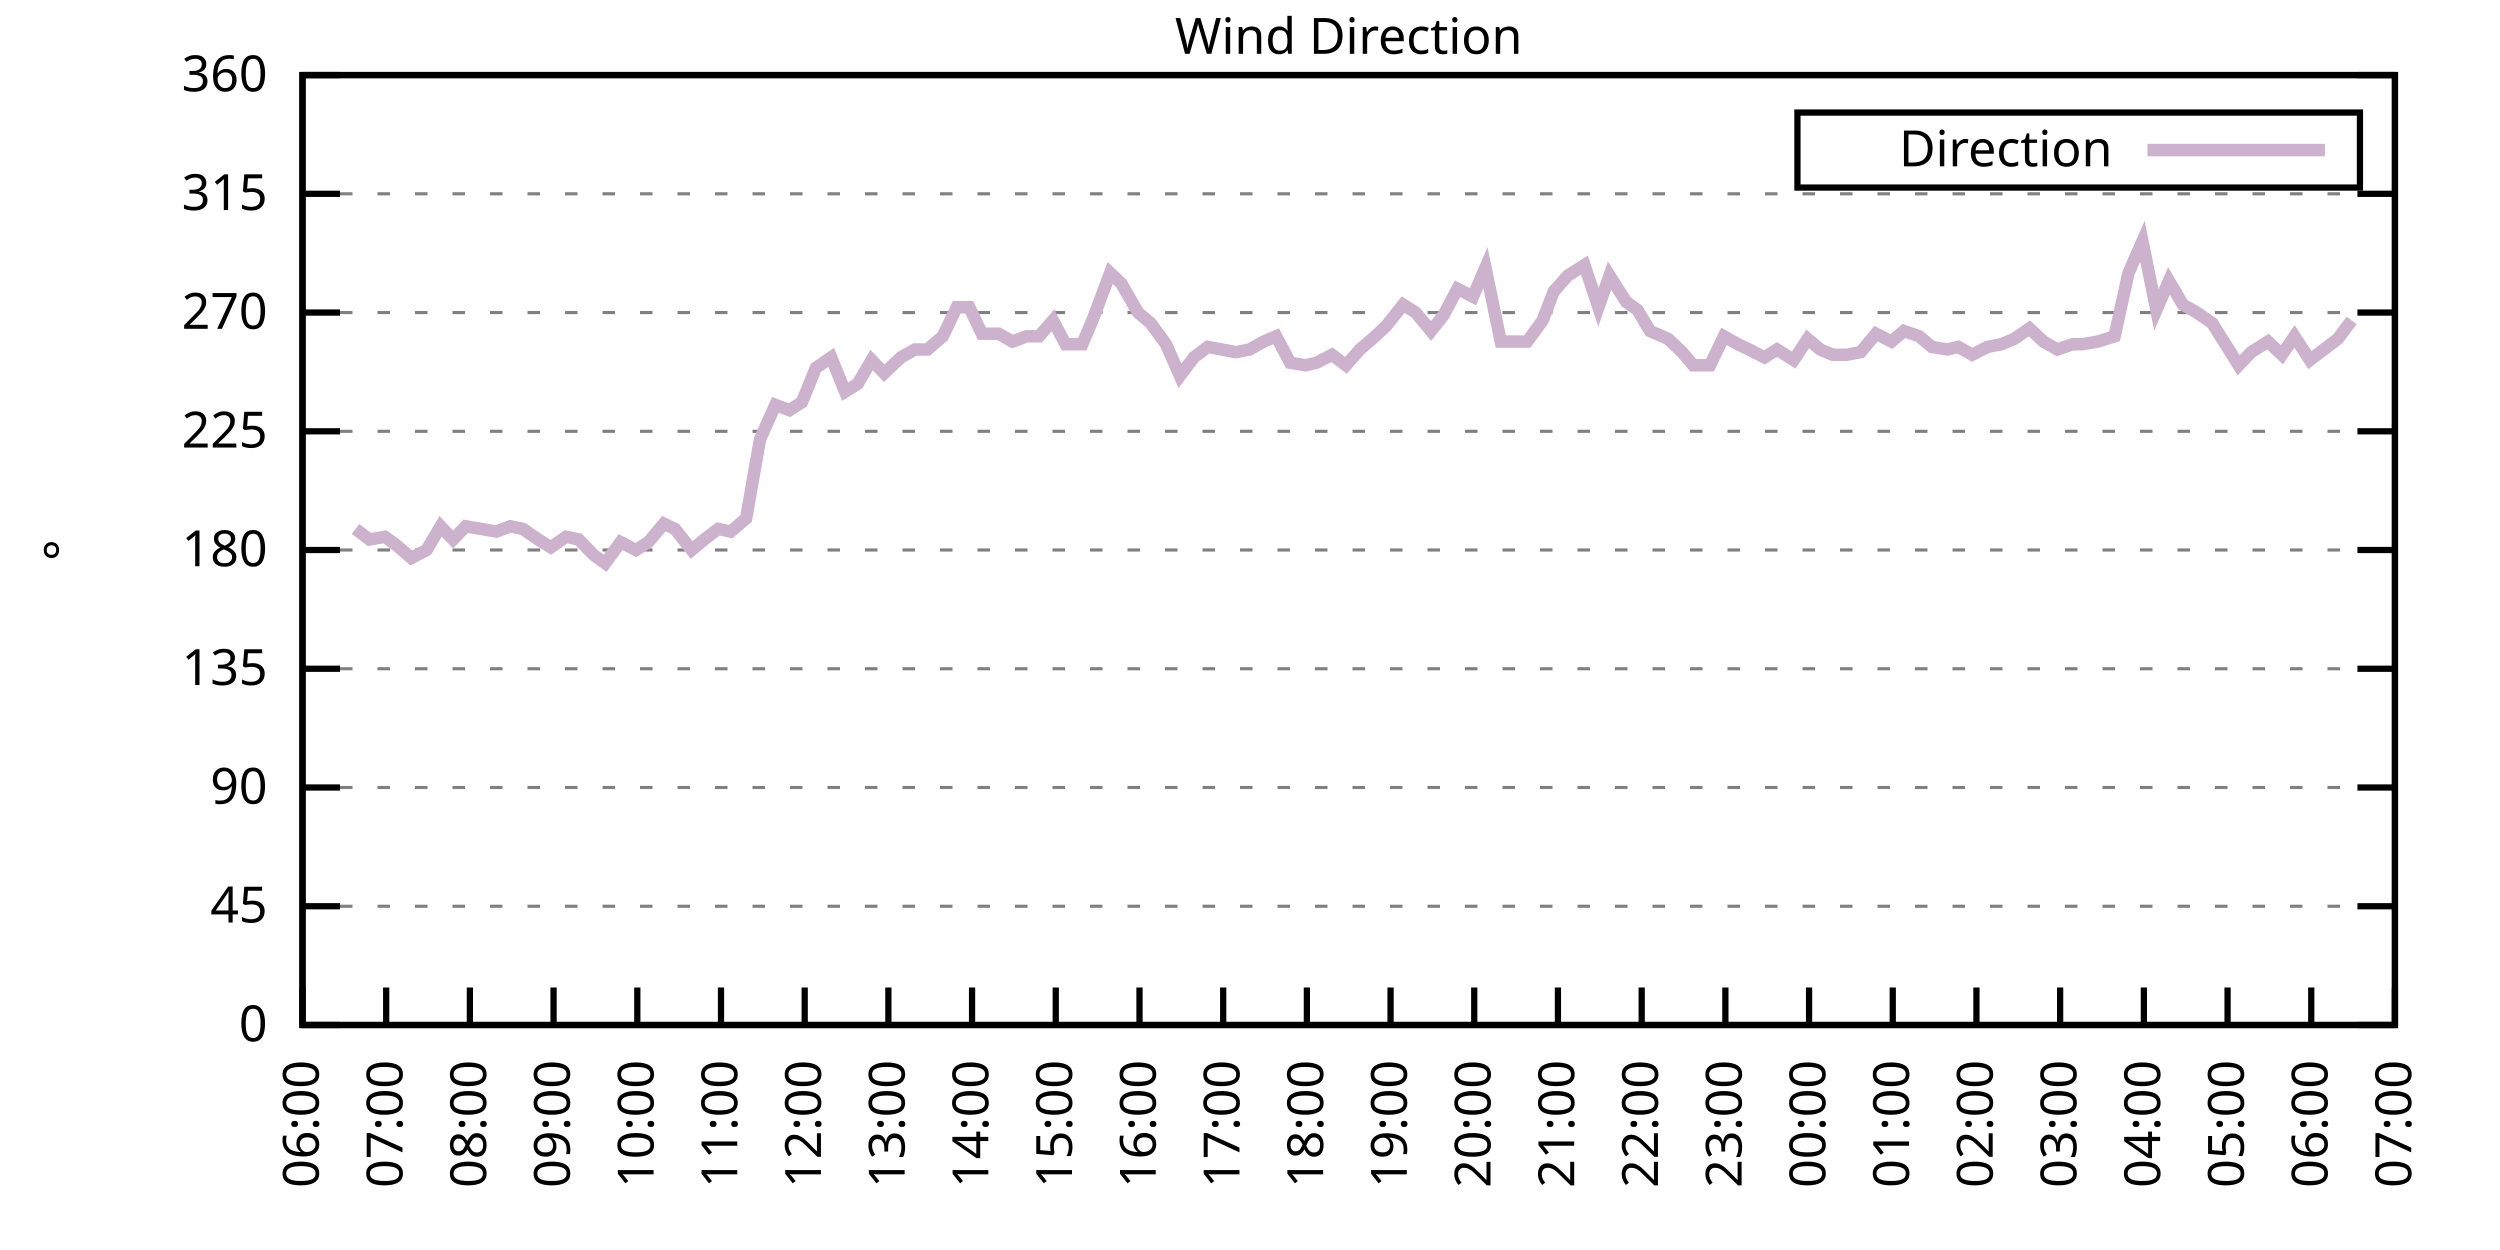
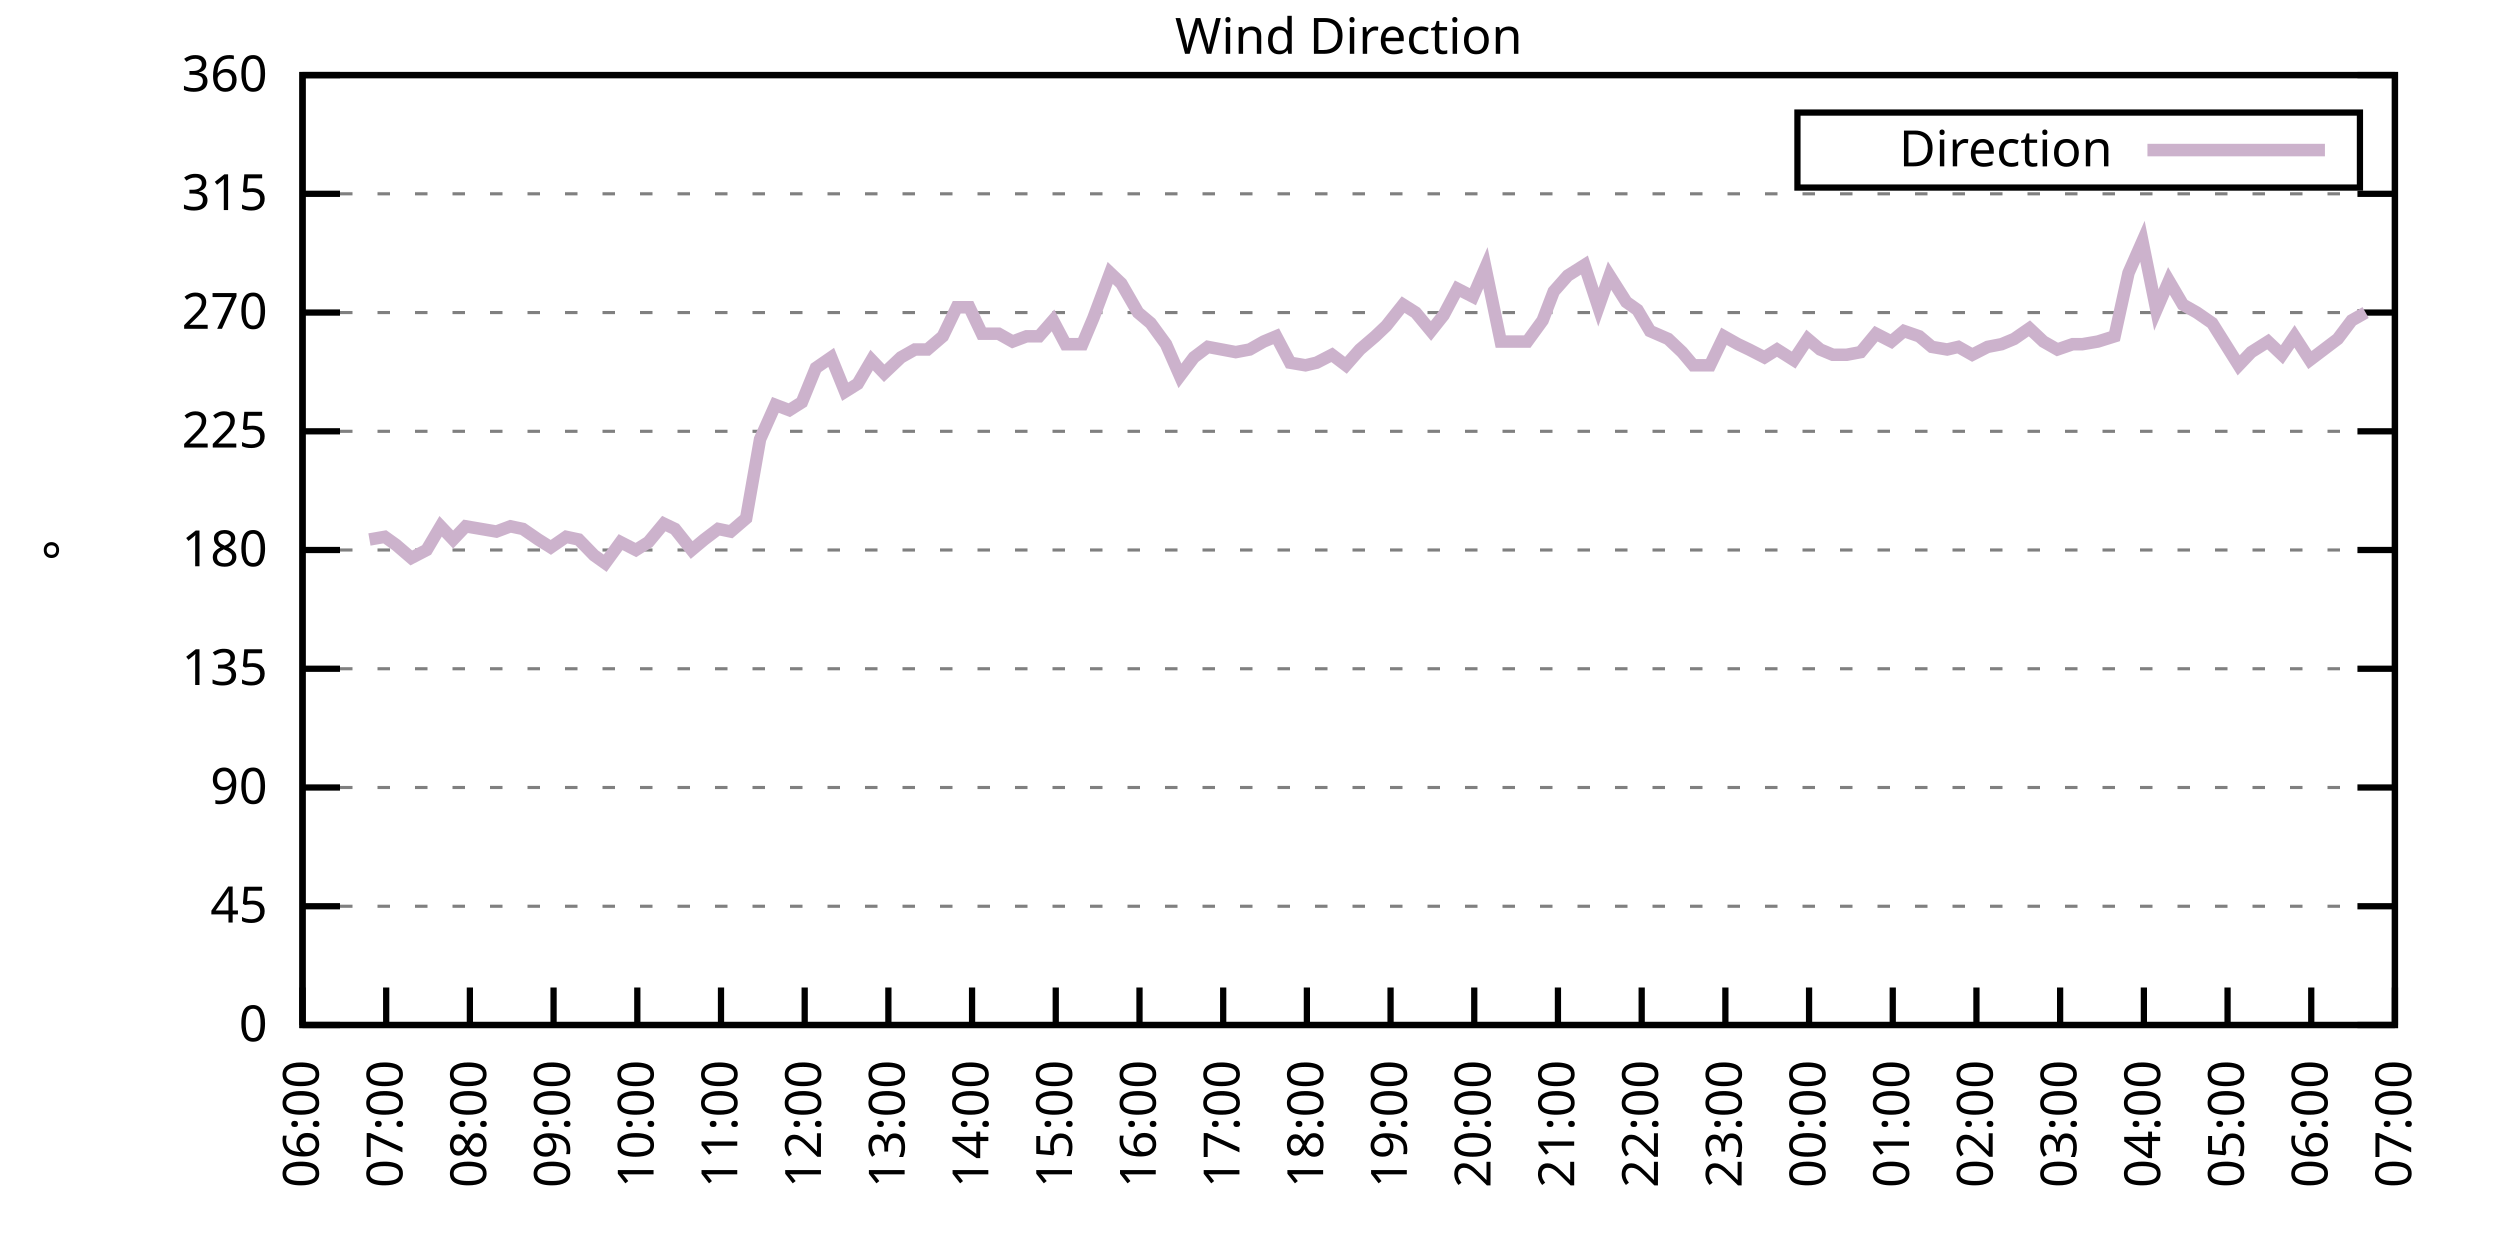
<svg xmlns="http://www.w3.org/2000/svg" xmlns:xlink="http://www.w3.org/1999/xlink" width="400" height="200" viewBox="0 0 400 200">
  <g id="gnuplot_canvas">
    <rect x="0" y="0" width="400" height="200" fill="none" />
    <defs>
      <circle id="gpDot" r="0.5" stroke-width="0.5" stroke="currentColor" />
      <path id="gpPt0" stroke-width="0.333" stroke="currentColor" d="M-1,0 h2 M0,-1 v2" />
      <path id="gpPt1" stroke-width="0.333" stroke="currentColor" d="M-1,-1 L1,1 M1,-1 L-1,1" />
      <path id="gpPt2" stroke-width="0.333" stroke="currentColor" d="M-1,0 L1,0 M0,-1 L0,1 M-1,-1 L1,1 M-1,1 L1,-1" />
      <rect id="gpPt3" stroke-width="0.333" stroke="currentColor" x="-1" y="-1" width="2" height="2" />
      <rect id="gpPt4" stroke-width="0.333" stroke="currentColor" fill="currentColor" x="-1" y="-1" width="2" height="2" />
      <circle id="gpPt5" stroke-width="0.333" stroke="currentColor" cx="0" cy="0" r="1" />
      <use xlink:href="#gpPt5" id="gpPt6" fill="currentColor" stroke="none" />
      <path id="gpPt7" stroke-width="0.333" stroke="currentColor" d="M0,-1.33 L-1.33,0.67 L1.33,0.67 z" />
      <use xlink:href="#gpPt7" id="gpPt8" fill="currentColor" stroke="none" />
      <use xlink:href="#gpPt7" id="gpPt9" stroke="currentColor" transform="rotate(180)" />
      <use xlink:href="#gpPt9" id="gpPt10" fill="currentColor" stroke="none" />
      <use xlink:href="#gpPt3" id="gpPt11" stroke="currentColor" transform="rotate(45)" />
      <use xlink:href="#gpPt11" id="gpPt12" fill="currentColor" stroke="none" />
      <path id="gpPt13" stroke-width="0.333" stroke="currentColor" d="M0,1.330 L1.265,0.411 L0.782,-1.067 L-0.782,-1.076 L-1.265,0.411 z" />
      <use xlink:href="#gpPt13" id="gpPt14" fill="currentColor" stroke="none" />
      <filter id="textbox" filterUnits="objectBoundingBox" x="0" y="0" height="1" width="1">
        <feFlood flood-color="white" flood-opacity="1" result="bgnd" />
        <feComposite in="SourceGraphic" in2="bgnd" operator="atop" />
      </filter>
      <filter id="greybox" filterUnits="objectBoundingBox" x="0" y="0" height="1" width="1">
        <feFlood flood-color="lightgrey" flood-opacity="1" result="grey" />
        <feComposite in="SourceGraphic" in2="grey" operator="atop" />
      </filter>
    </defs>
    <g fill="none" color="white" stroke="currentColor" stroke-width="1.00" stroke-linecap="butt" stroke-linejoin="miter">
</g>
    <g fill="none" color="black" stroke="currentColor" stroke-width="1.00" stroke-linecap="butt" stroke-linejoin="miter">
      <g stroke="none" shape-rendering="crispEdges">
        <polygon fill="rgb(255, 255, 255)" points="48.40,164.00 383.18,164.00 383.18,12.02 48.40,12.02 " />
      </g>
    </g>
    <g fill="none" color="black" stroke="currentColor" stroke-width="1.00" stroke-linecap="butt" stroke-linejoin="miter">
</g>
    <g fill="none" color="black" stroke="black" stroke-width="0.50" stroke-linecap="butt" stroke-linejoin="miter">
</g>
    <g fill="none" color="gray" stroke="currentColor" stroke-width="0.50" stroke-linecap="butt" stroke-linejoin="miter">
      <path stroke="gray" stroke-dasharray="2,4" class="gridline" d="M48.40,164.00 L383.19,164.00  " />
    </g>
    <g fill="none" color="gray" stroke="gray" stroke-width="1.00" stroke-linecap="butt" stroke-linejoin="miter">
</g>
    <g fill="none" color="black" stroke="currentColor" stroke-width="1.00" stroke-linecap="butt" stroke-linejoin="miter">
      <path stroke="black" d="M48.40,164.00 L54.40,164.00 M383.19,164.00 L377.19,164.00  " />
      <g transform="translate(42.80,166.60)" stroke="none" fill="black" font-family="Sans" font-size="8.00" text-anchor="end">
        <text>
          <tspan font-family="Sans"> 0</tspan>
        </text>
      </g>
    </g>
    <g fill="none" color="black" stroke="currentColor" stroke-width="1.00" stroke-linecap="butt" stroke-linejoin="miter">
</g>
    <g fill="none" color="black" stroke="black" stroke-width="0.50" stroke-linecap="butt" stroke-linejoin="miter">
</g>
    <g fill="none" color="gray" stroke="currentColor" stroke-width="0.50" stroke-linecap="butt" stroke-linejoin="miter">
      <path stroke="gray" stroke-dasharray="2,4" class="gridline" d="M48.40,145.00 L383.19,145.00  " />
    </g>
    <g fill="none" color="gray" stroke="gray" stroke-width="1.00" stroke-linecap="butt" stroke-linejoin="miter">
</g>
    <g fill="none" color="black" stroke="currentColor" stroke-width="1.00" stroke-linecap="butt" stroke-linejoin="miter">
      <path stroke="black" d="M48.40,145.00 L54.40,145.00 M383.19,145.00 L377.19,145.00  " />
      <g transform="translate(42.80,147.60)" stroke="none" fill="black" font-family="Sans" font-size="8.00" text-anchor="end">
        <text>
          <tspan font-family="Sans"> 45</tspan>
        </text>
      </g>
    </g>
    <g fill="none" color="black" stroke="currentColor" stroke-width="1.00" stroke-linecap="butt" stroke-linejoin="miter">
</g>
    <g fill="none" color="black" stroke="black" stroke-width="0.50" stroke-linecap="butt" stroke-linejoin="miter">
</g>
    <g fill="none" color="gray" stroke="currentColor" stroke-width="0.50" stroke-linecap="butt" stroke-linejoin="miter">
      <path stroke="gray" stroke-dasharray="2,4" class="gridline" d="M48.40,126.00 L383.19,126.00  " />
    </g>
    <g fill="none" color="gray" stroke="gray" stroke-width="1.00" stroke-linecap="butt" stroke-linejoin="miter">
</g>
    <g fill="none" color="black" stroke="currentColor" stroke-width="1.00" stroke-linecap="butt" stroke-linejoin="miter">
      <path stroke="black" d="M48.40,126.00 L54.40,126.00 M383.19,126.00 L377.19,126.00  " />
      <g transform="translate(42.80,128.60)" stroke="none" fill="black" font-family="Sans" font-size="8.00" text-anchor="end">
        <text>
          <tspan font-family="Sans"> 90</tspan>
        </text>
      </g>
    </g>
    <g fill="none" color="black" stroke="currentColor" stroke-width="1.00" stroke-linecap="butt" stroke-linejoin="miter">
</g>
    <g fill="none" color="black" stroke="black" stroke-width="0.50" stroke-linecap="butt" stroke-linejoin="miter">
</g>
    <g fill="none" color="gray" stroke="currentColor" stroke-width="0.50" stroke-linecap="butt" stroke-linejoin="miter">
      <path stroke="gray" stroke-dasharray="2,4" class="gridline" d="M48.40,107.00 L383.19,107.00  " />
    </g>
    <g fill="none" color="gray" stroke="gray" stroke-width="1.00" stroke-linecap="butt" stroke-linejoin="miter">
</g>
    <g fill="none" color="black" stroke="currentColor" stroke-width="1.00" stroke-linecap="butt" stroke-linejoin="miter">
      <path stroke="black" d="M48.40,107.00 L54.40,107.00 M383.19,107.00 L377.19,107.00  " />
      <g transform="translate(42.80,109.60)" stroke="none" fill="black" font-family="Sans" font-size="8.00" text-anchor="end">
        <text>
          <tspan font-family="Sans"> 135</tspan>
        </text>
      </g>
    </g>
    <g fill="none" color="black" stroke="currentColor" stroke-width="1.00" stroke-linecap="butt" stroke-linejoin="miter">
</g>
    <g fill="none" color="black" stroke="black" stroke-width="0.50" stroke-linecap="butt" stroke-linejoin="miter">
</g>
    <g fill="none" color="gray" stroke="currentColor" stroke-width="0.50" stroke-linecap="butt" stroke-linejoin="miter">
      <path stroke="gray" stroke-dasharray="2,4" class="gridline" d="M48.40,88.00 L383.19,88.00  " />
    </g>
    <g fill="none" color="gray" stroke="gray" stroke-width="1.00" stroke-linecap="butt" stroke-linejoin="miter">
</g>
    <g fill="none" color="black" stroke="currentColor" stroke-width="1.00" stroke-linecap="butt" stroke-linejoin="miter">
      <path stroke="black" d="M48.40,88.00 L54.40,88.00 M383.19,88.00 L377.19,88.00  " />
      <g transform="translate(42.80,90.60)" stroke="none" fill="black" font-family="Sans" font-size="8.00" text-anchor="end">
        <text>
          <tspan font-family="Sans"> 180</tspan>
        </text>
      </g>
    </g>
    <g fill="none" color="black" stroke="currentColor" stroke-width="1.00" stroke-linecap="butt" stroke-linejoin="miter">
</g>
    <g fill="none" color="black" stroke="black" stroke-width="0.50" stroke-linecap="butt" stroke-linejoin="miter">
</g>
    <g fill="none" color="gray" stroke="currentColor" stroke-width="0.50" stroke-linecap="butt" stroke-linejoin="miter">
      <path stroke="gray" stroke-dasharray="2,4" class="gridline" d="M48.40,69.01 L383.19,69.01  " />
    </g>
    <g fill="none" color="gray" stroke="gray" stroke-width="1.00" stroke-linecap="butt" stroke-linejoin="miter">
</g>
    <g fill="none" color="black" stroke="currentColor" stroke-width="1.00" stroke-linecap="butt" stroke-linejoin="miter">
      <path stroke="black" d="M48.40,69.01 L54.40,69.01 M383.19,69.01 L377.19,69.01  " />
      <g transform="translate(42.80,71.61)" stroke="none" fill="black" font-family="Sans" font-size="8.00" text-anchor="end">
        <text>
          <tspan font-family="Sans"> 225</tspan>
        </text>
      </g>
    </g>
    <g fill="none" color="black" stroke="currentColor" stroke-width="1.00" stroke-linecap="butt" stroke-linejoin="miter">
</g>
    <g fill="none" color="black" stroke="black" stroke-width="0.50" stroke-linecap="butt" stroke-linejoin="miter">
</g>
    <g fill="none" color="gray" stroke="currentColor" stroke-width="0.50" stroke-linecap="butt" stroke-linejoin="miter">
      <path stroke="gray" stroke-dasharray="2,4" class="gridline" d="M48.40,50.01 L383.19,50.01  " />
    </g>
    <g fill="none" color="gray" stroke="gray" stroke-width="1.00" stroke-linecap="butt" stroke-linejoin="miter">
</g>
    <g fill="none" color="black" stroke="currentColor" stroke-width="1.00" stroke-linecap="butt" stroke-linejoin="miter">
      <path stroke="black" d="M48.40,50.01 L54.40,50.01 M383.19,50.01 L377.19,50.01  " />
      <g transform="translate(42.80,52.61)" stroke="none" fill="black" font-family="Sans" font-size="8.00" text-anchor="end">
        <text>
          <tspan font-family="Sans"> 270</tspan>
        </text>
      </g>
    </g>
    <g fill="none" color="black" stroke="currentColor" stroke-width="1.00" stroke-linecap="butt" stroke-linejoin="miter">
</g>
    <g fill="none" color="black" stroke="black" stroke-width="0.50" stroke-linecap="butt" stroke-linejoin="miter">
</g>
    <g fill="none" color="gray" stroke="currentColor" stroke-width="0.50" stroke-linecap="butt" stroke-linejoin="miter">
      <path stroke="gray" stroke-dasharray="2,4" class="gridline" d="M48.40,31.01 L383.19,31.01  " />
    </g>
    <g fill="none" color="gray" stroke="gray" stroke-width="1.00" stroke-linecap="butt" stroke-linejoin="miter">
</g>
    <g fill="none" color="black" stroke="currentColor" stroke-width="1.00" stroke-linecap="butt" stroke-linejoin="miter">
      <path stroke="black" d="M48.40,31.01 L54.40,31.01 M383.19,31.01 L377.19,31.01  " />
      <g transform="translate(42.80,33.61)" stroke="none" fill="black" font-family="Sans" font-size="8.00" text-anchor="end">
        <text>
          <tspan font-family="Sans"> 315</tspan>
        </text>
      </g>
    </g>
    <g fill="none" color="black" stroke="currentColor" stroke-width="1.00" stroke-linecap="butt" stroke-linejoin="miter">
</g>
    <g fill="none" color="black" stroke="black" stroke-width="0.50" stroke-linecap="butt" stroke-linejoin="miter">
</g>
    <g fill="none" color="gray" stroke="currentColor" stroke-width="0.50" stroke-linecap="butt" stroke-linejoin="miter">
      <path stroke="gray" stroke-dasharray="2,4" class="gridline" d="M48.40,12.01 L383.19,12.01  " />
    </g>
    <g fill="none" color="gray" stroke="gray" stroke-width="1.00" stroke-linecap="butt" stroke-linejoin="miter">
</g>
    <g fill="none" color="black" stroke="currentColor" stroke-width="1.00" stroke-linecap="butt" stroke-linejoin="miter">
      <path stroke="black" d="M48.40,12.01 L54.40,12.01 M383.19,12.01 L377.19,12.01  " />
      <g transform="translate(42.80,14.61)" stroke="none" fill="black" font-family="Sans" font-size="8.00" text-anchor="end">
        <text>
          <tspan font-family="Sans"> 360</tspan>
        </text>
      </g>
    </g>
    <g fill="none" color="black" stroke="currentColor" stroke-width="1.00" stroke-linecap="butt" stroke-linejoin="miter">
      <path stroke="black" d="M48.40,164.00 L48.40,158.00  " />
      <g transform="translate(51.00,169.60) rotate(270.00)" stroke="none" fill="black" font-family="Sans" font-size="8.00" text-anchor="end">
        <text>
          <tspan font-family="Sans">06:00</tspan>
        </text>
      </g>
    </g>
    <g fill="none" color="black" stroke="currentColor" stroke-width="1.00" stroke-linecap="butt" stroke-linejoin="miter">
      <path stroke="black" d="M61.79,164.00 L61.79,158.00  " />
      <g transform="translate(64.39,169.60) rotate(270.00)" stroke="none" fill="black" font-family="Sans" font-size="8.00" text-anchor="end">
        <text>
          <tspan font-family="Sans">07:00</tspan>
        </text>
      </g>
    </g>
    <g fill="none" color="black" stroke="currentColor" stroke-width="1.00" stroke-linecap="butt" stroke-linejoin="miter">
      <path stroke="black" d="M75.18,164.00 L75.18,158.00  " />
      <g transform="translate(77.78,169.60) rotate(270.00)" stroke="none" fill="black" font-family="Sans" font-size="8.00" text-anchor="end">
        <text>
          <tspan font-family="Sans">08:00</tspan>
        </text>
      </g>
    </g>
    <g fill="none" color="black" stroke="currentColor" stroke-width="1.00" stroke-linecap="butt" stroke-linejoin="miter">
      <path stroke="black" d="M88.57,164.00 L88.57,158.00  " />
      <g transform="translate(91.17,169.60) rotate(270.00)" stroke="none" fill="black" font-family="Sans" font-size="8.00" text-anchor="end">
        <text>
          <tspan font-family="Sans">09:00</tspan>
        </text>
      </g>
    </g>
    <g fill="none" color="black" stroke="currentColor" stroke-width="1.00" stroke-linecap="butt" stroke-linejoin="miter">
      <path stroke="black" d="M101.97,164.00 L101.97,158.00  " />
      <g transform="translate(104.57,169.60) rotate(270.00)" stroke="none" fill="black" font-family="Sans" font-size="8.00" text-anchor="end">
        <text>
          <tspan font-family="Sans">10:00</tspan>
        </text>
      </g>
    </g>
    <g fill="none" color="black" stroke="currentColor" stroke-width="1.00" stroke-linecap="butt" stroke-linejoin="miter">
      <path stroke="black" d="M115.36,164.00 L115.36,158.00  " />
      <g transform="translate(117.96,169.60) rotate(270.00)" stroke="none" fill="black" font-family="Sans" font-size="8.00" text-anchor="end">
        <text>
          <tspan font-family="Sans">11:00</tspan>
        </text>
      </g>
    </g>
    <g fill="none" color="black" stroke="currentColor" stroke-width="1.00" stroke-linecap="butt" stroke-linejoin="miter">
      <path stroke="black" d="M128.75,164.00 L128.75,158.00  " />
      <g transform="translate(131.35,169.60) rotate(270.00)" stroke="none" fill="black" font-family="Sans" font-size="8.00" text-anchor="end">
        <text>
          <tspan font-family="Sans">12:00</tspan>
        </text>
      </g>
    </g>
    <g fill="none" color="black" stroke="currentColor" stroke-width="1.00" stroke-linecap="butt" stroke-linejoin="miter">
      <path stroke="black" d="M142.14,164.00 L142.14,158.00  " />
      <g transform="translate(144.74,169.60) rotate(270.00)" stroke="none" fill="black" font-family="Sans" font-size="8.00" text-anchor="end">
        <text>
          <tspan font-family="Sans">13:00</tspan>
        </text>
      </g>
    </g>
    <g fill="none" color="black" stroke="currentColor" stroke-width="1.00" stroke-linecap="butt" stroke-linejoin="miter">
      <path stroke="black" d="M155.53,164.00 L155.53,158.00  " />
      <g transform="translate(158.13,169.60) rotate(270.00)" stroke="none" fill="black" font-family="Sans" font-size="8.00" text-anchor="end">
        <text>
          <tspan font-family="Sans">14:00</tspan>
        </text>
      </g>
    </g>
    <g fill="none" color="black" stroke="currentColor" stroke-width="1.00" stroke-linecap="butt" stroke-linejoin="miter">
      <path stroke="black" d="M168.92,164.00 L168.92,158.00  " />
      <g transform="translate(171.52,169.60) rotate(270.00)" stroke="none" fill="black" font-family="Sans" font-size="8.00" text-anchor="end">
        <text>
          <tspan font-family="Sans">15:00</tspan>
        </text>
      </g>
    </g>
    <g fill="none" color="black" stroke="currentColor" stroke-width="1.00" stroke-linecap="butt" stroke-linejoin="miter">
      <path stroke="black" d="M182.32,164.00 L182.32,158.00  " />
      <g transform="translate(184.92,169.60) rotate(270.00)" stroke="none" fill="black" font-family="Sans" font-size="8.00" text-anchor="end">
        <text>
          <tspan font-family="Sans">16:00</tspan>
        </text>
      </g>
    </g>
    <g fill="none" color="black" stroke="currentColor" stroke-width="1.00" stroke-linecap="butt" stroke-linejoin="miter">
      <path stroke="black" d="M195.71,164.00 L195.71,158.00  " />
      <g transform="translate(198.31,169.60) rotate(270.00)" stroke="none" fill="black" font-family="Sans" font-size="8.00" text-anchor="end">
        <text>
          <tspan font-family="Sans">17:00</tspan>
        </text>
      </g>
    </g>
    <g fill="none" color="black" stroke="currentColor" stroke-width="1.00" stroke-linecap="butt" stroke-linejoin="miter">
      <path stroke="black" d="M209.10,164.00 L209.10,158.00  " />
      <g transform="translate(211.70,169.60) rotate(270.00)" stroke="none" fill="black" font-family="Sans" font-size="8.00" text-anchor="end">
        <text>
          <tspan font-family="Sans">18:00</tspan>
        </text>
      </g>
    </g>
    <g fill="none" color="black" stroke="currentColor" stroke-width="1.00" stroke-linecap="butt" stroke-linejoin="miter">
      <path stroke="black" d="M222.49,164.00 L222.49,158.00  " />
      <g transform="translate(225.09,169.60) rotate(270.00)" stroke="none" fill="black" font-family="Sans" font-size="8.00" text-anchor="end">
        <text>
          <tspan font-family="Sans">19:00</tspan>
        </text>
      </g>
    </g>
    <g fill="none" color="black" stroke="currentColor" stroke-width="1.00" stroke-linecap="butt" stroke-linejoin="miter">
      <path stroke="black" d="M235.88,164.00 L235.88,158.00  " />
      <g transform="translate(238.48,169.60) rotate(270.00)" stroke="none" fill="black" font-family="Sans" font-size="8.00" text-anchor="end">
        <text>
          <tspan font-family="Sans">20:00</tspan>
        </text>
      </g>
    </g>
    <g fill="none" color="black" stroke="currentColor" stroke-width="1.00" stroke-linecap="butt" stroke-linejoin="miter">
      <path stroke="black" d="M249.27,164.00 L249.27,158.00  " />
      <g transform="translate(251.87,169.60) rotate(270.00)" stroke="none" fill="black" font-family="Sans" font-size="8.00" text-anchor="end">
        <text>
          <tspan font-family="Sans">21:00</tspan>
        </text>
      </g>
    </g>
    <g fill="none" color="black" stroke="currentColor" stroke-width="1.00" stroke-linecap="butt" stroke-linejoin="miter">
      <path stroke="black" d="M262.67,164.00 L262.67,158.00  " />
      <g transform="translate(265.27,169.60) rotate(270.00)" stroke="none" fill="black" font-family="Sans" font-size="8.00" text-anchor="end">
        <text>
          <tspan font-family="Sans">22:00</tspan>
        </text>
      </g>
    </g>
    <g fill="none" color="black" stroke="currentColor" stroke-width="1.00" stroke-linecap="butt" stroke-linejoin="miter">
      <path stroke="black" d="M276.06,164.00 L276.06,158.00  " />
      <g transform="translate(278.66,169.60) rotate(270.00)" stroke="none" fill="black" font-family="Sans" font-size="8.00" text-anchor="end">
        <text>
          <tspan font-family="Sans">23:00</tspan>
        </text>
      </g>
    </g>
    <g fill="none" color="black" stroke="currentColor" stroke-width="1.00" stroke-linecap="butt" stroke-linejoin="miter">
      <path stroke="black" d="M289.45,164.00 L289.45,158.00  " />
      <g transform="translate(292.05,169.60) rotate(270.00)" stroke="none" fill="black" font-family="Sans" font-size="8.00" text-anchor="end">
        <text>
          <tspan font-family="Sans">00:00</tspan>
        </text>
      </g>
    </g>
    <g fill="none" color="black" stroke="currentColor" stroke-width="1.00" stroke-linecap="butt" stroke-linejoin="miter">
      <path stroke="black" d="M302.84,164.00 L302.84,158.00  " />
      <g transform="translate(305.44,169.60) rotate(270.00)" stroke="none" fill="black" font-family="Sans" font-size="8.00" text-anchor="end">
        <text>
          <tspan font-family="Sans">01:00</tspan>
        </text>
      </g>
    </g>
    <g fill="none" color="black" stroke="currentColor" stroke-width="1.00" stroke-linecap="butt" stroke-linejoin="miter">
      <path stroke="black" d="M316.23,164.00 L316.23,158.00  " />
      <g transform="translate(318.83,169.60) rotate(270.00)" stroke="none" fill="black" font-family="Sans" font-size="8.00" text-anchor="end">
        <text>
          <tspan font-family="Sans">02:00</tspan>
        </text>
      </g>
    </g>
    <g fill="none" color="black" stroke="currentColor" stroke-width="1.00" stroke-linecap="butt" stroke-linejoin="miter">
      <path stroke="black" d="M329.62,164.00 L329.62,158.00  " />
      <g transform="translate(332.22,169.60) rotate(270.00)" stroke="none" fill="black" font-family="Sans" font-size="8.00" text-anchor="end">
        <text>
          <tspan font-family="Sans">03:00</tspan>
        </text>
      </g>
    </g>
    <g fill="none" color="black" stroke="currentColor" stroke-width="1.00" stroke-linecap="butt" stroke-linejoin="miter">
      <path stroke="black" d="M343.02,164.00 L343.02,158.00  " />
      <g transform="translate(345.62,169.60) rotate(270.00)" stroke="none" fill="black" font-family="Sans" font-size="8.00" text-anchor="end">
        <text>
          <tspan font-family="Sans">04:00</tspan>
        </text>
      </g>
    </g>
    <g fill="none" color="black" stroke="currentColor" stroke-width="1.00" stroke-linecap="butt" stroke-linejoin="miter">
      <path stroke="black" d="M356.41,164.00 L356.41,158.00  " />
      <g transform="translate(359.01,169.60) rotate(270.00)" stroke="none" fill="black" font-family="Sans" font-size="8.00" text-anchor="end">
        <text>
          <tspan font-family="Sans">05:00</tspan>
        </text>
      </g>
    </g>
    <g fill="none" color="black" stroke="currentColor" stroke-width="1.00" stroke-linecap="butt" stroke-linejoin="miter">
      <path stroke="black" d="M369.80,164.00 L369.80,158.00  " />
      <g transform="translate(372.40,169.60) rotate(270.00)" stroke="none" fill="black" font-family="Sans" font-size="8.00" text-anchor="end">
        <text>
          <tspan font-family="Sans">06:00</tspan>
        </text>
      </g>
    </g>
    <g fill="none" color="black" stroke="currentColor" stroke-width="1.00" stroke-linecap="butt" stroke-linejoin="miter">
      <path stroke="black" d="M383.19,164.00 L383.19,158.00  " />
      <g transform="translate(385.79,169.60) rotate(270.00)" stroke="none" fill="black" font-family="Sans" font-size="8.00" text-anchor="end">
        <text>
          <tspan font-family="Sans">07:00</tspan>
        </text>
      </g>
    </g>
    <g fill="none" color="black" stroke="currentColor" stroke-width="1.00" stroke-linecap="butt" stroke-linejoin="miter">
</g>
    <g fill="none" color="black" stroke="currentColor" stroke-width="1.00" stroke-linecap="butt" stroke-linejoin="miter">
      <path stroke="black" d="M48.40,12.01 L48.40,164.00 L383.19,164.00 L383.19,12.01 L48.40,12.01 Z  " />
    </g>
    <g fill="none" color="black" stroke="currentColor" stroke-width="1.00" stroke-linecap="butt" stroke-linejoin="miter">
</g>
    <g fill="none" color="black" stroke="currentColor" stroke-width="1.00" stroke-linecap="butt" stroke-linejoin="miter">
      <path stroke="black" d="M287.59,30.01 L287.59,18.01 L377.59,18.01 L377.59,30.01 L287.59,30.01 Z  " />
    </g>
    <g id="Wind_direction_plot_1">
      <g fill="none" color="white" stroke="black" stroke-width="2.00" stroke-linecap="butt" stroke-linejoin="miter">
</g>
      <g fill="none" color="black" stroke="currentColor" stroke-width="2.00" stroke-linecap="butt" stroke-linejoin="miter">
        <g transform="translate(337.99,26.61)" stroke="none" fill="black" font-family="Sans" font-size="8.00" text-anchor="end">
          <text>
            <tspan font-family="Sans">Direction</tspan>
          </text>
        </g>
      </g>
      <g fill="none" color="black" stroke="currentColor" stroke-width="2.00" stroke-linecap="butt" stroke-linejoin="miter">
-         <path stroke="rgb(204, 178, 204)" d="M343.59,24.01 L371.99,24.01 M56.88,84.63 L59.11,86.32 L61.57,85.89 L63.35,87.16 L65.81,89.27 L68.26,88.00   L70.50,84.21 L72.50,86.32 L74.51,84.21 L76.97,84.63 L79.42,85.05 L81.66,84.21 L83.66,84.63 L86.12,86.32   L88.13,87.58 L90.58,85.89 L92.59,86.32 L95.05,88.85 L96.83,90.12 L99.29,86.74 L101.74,88.00 L103.75,86.74   L106.21,83.78 L107.99,84.63 L110.67,88.00 L112.68,86.32 L114.91,84.63 L116.92,85.05 L119.38,82.94 L121.61,70.27   L124.06,64.78 L126.29,65.63 L128.30,64.36 L130.54,58.87 L132.99,57.18 L135.22,62.67 L137.23,61.41 L139.46,57.61   L141.47,59.72 L144.15,57.18 L146.38,55.92 L148.39,55.92 L150.85,53.81 L153.08,49.16 L155.09,49.16 L157.10,53.39   L159.77,53.39 L162.01,54.65 L164.24,53.81 L166.25,53.81 L168.48,51.27 L170.49,55.07 L173.17,55.07 L174.95,50.85   L177.63,43.67 L179.41,45.36 L182.09,50.01 L184.10,51.70 L186.56,55.07 L188.79,60.14 L191.02,57.18 L193.25,55.50   L195.48,55.92 L197.72,56.34 L199.95,55.92 L202.18,54.65 L204.19,53.81 L206.42,58.03 L208.88,58.45 L210.66,58.03   L213.12,56.76 L215.35,58.45 L217.58,55.92 L220.04,53.81 L221.82,52.12 L224.50,48.74 L226.51,50.01 L228.96,52.96   L230.97,50.43 L233.20,46.21 L235.66,47.47 L237.67,42.83 L240.12,54.65 L242.36,54.65 L244.36,54.65 L246.82,51.27   L248.60,46.63 L250.84,44.10 L253.51,42.41 L255.75,49.16 L257.53,44.10 L260.21,48.32 L262.00,49.59 L264.00,52.96   L266.91,54.23 L269.14,56.34 L270.92,58.45 L273.60,58.45 L275.83,53.81 L278.07,55.07 L279.85,55.92 L282.31,57.18   L284.32,55.92 L286.99,57.61 L289.23,54.23 L291.23,55.92 L293.24,56.76 L295.48,56.76 L297.71,56.34 L300.16,53.39   L302.62,54.65 L304.63,52.96 L307.08,53.81 L309.09,55.50 L311.54,55.92 L313.33,55.50 L315.56,56.76 L318.02,55.50   L320.25,55.07 L322.26,54.23 L324.71,52.54 L326.95,54.65 L329.18,55.92 L331.63,55.07 L333.19,55.07 L335.65,54.65   L338.33,53.81 L340.56,43.67 L342.79,38.61 L345.02,49.59 L347.03,44.94 L349.26,48.74 L351.50,50.01 L353.95,51.70   L358.19,58.45 L360.20,56.34 L362.88,54.65 L365.11,56.76 L367.12,53.81 L369.58,57.61 L374.04,54.23 L376.27,51.27    " />
+         <path stroke="rgb(204, 178, 204)" d="M343.59,24.01 L371.99,24.01 M59.11,86.32 L61.57,85.89 L63.35,87.16 L65.81,89.27 L68.26,88.00 L70.50,84.21   L72.50,86.32 L74.51,84.21 L76.97,84.63 L79.42,85.05 L81.66,84.21 L83.66,84.63 L86.12,86.32 L88.13,87.58   L90.58,85.89 L92.59,86.32 L95.05,88.85 L96.83,90.12 L99.29,86.74 L101.74,88.00 L103.75,86.74 L106.21,83.78   L107.99,84.63 L110.67,88.00 L112.68,86.32 L114.91,84.63 L116.92,85.05 L119.38,82.94 L121.61,70.27 L124.06,64.78   L126.29,65.63 L128.30,64.36 L130.54,58.87 L132.99,57.18 L135.22,62.67 L137.23,61.41 L139.46,57.61 L141.47,59.72   L144.15,57.18 L146.38,55.92 L148.39,55.92 L150.85,53.81 L153.08,49.16 L155.09,49.16 L157.10,53.39 L159.77,53.39   L162.01,54.65 L164.24,53.81 L166.25,53.81 L168.48,51.27 L170.49,55.07 L173.17,55.07 L174.95,50.85 L177.63,43.67   L179.41,45.36 L182.09,50.01 L184.10,51.70 L186.56,55.07 L188.79,60.14 L191.02,57.18 L193.25,55.50 L195.48,55.92   L197.72,56.34 L199.95,55.92 L202.18,54.65 L204.19,53.81 L206.42,58.03 L208.88,58.45 L210.66,58.03 L213.12,56.76   L215.35,58.45 L217.58,55.92 L220.04,53.81 L221.82,52.12 L224.50,48.74 L226.51,50.01 L228.96,52.96 L230.97,50.43   L233.20,46.21 L235.66,47.47 L237.67,42.83 L240.12,54.65 L242.36,54.65 L244.36,54.65 L246.82,51.27 L248.60,46.63   L250.84,44.10 L253.51,42.41 L255.75,49.16 L257.53,44.10 L260.21,48.32 L262.00,49.59 L264.00,52.96 L266.91,54.23   L269.14,56.34 L270.92,58.45 L273.60,58.45 L275.83,53.81 L278.07,55.07 L279.85,55.92 L282.31,57.18 L284.32,55.92   L286.99,57.61 L289.23,54.23 L291.23,55.92 L293.24,56.76 L295.48,56.76 L297.71,56.34 L300.16,53.39 L302.62,54.65   L304.63,52.96 L307.08,53.81 L309.09,55.50 L311.54,55.92 L313.33,55.50 L315.56,56.76 L318.02,55.50 L320.25,55.07   L322.26,54.23 L324.71,52.54 L326.95,54.65 L329.18,55.92 L331.63,55.07 L333.19,55.07 L335.65,54.65 L338.33,53.81   L340.56,43.67 L342.79,38.61 L345.02,49.59 L347.03,44.94 L349.26,48.74 L351.50,50.01 L353.95,51.70 L358.19,58.45   L360.20,56.34 L362.88,54.65 L365.11,56.76 L367.12,53.81 L369.58,57.61 L374.04,54.23 L376.27,51.27 L378.50,50.01    " />
      </g>
    </g>
    <g fill="none" color="black" stroke="currentColor" stroke-width="2.00" stroke-linecap="butt" stroke-linejoin="miter">
</g>
    <g fill="none" color="black" stroke="black" stroke-width="1.00" stroke-linecap="butt" stroke-linejoin="miter">
</g>
    <g fill="none" color="black" stroke="currentColor" stroke-width="1.00" stroke-linecap="butt" stroke-linejoin="miter">
      <path stroke="black" d="M48.40,12.01 L48.40,164.00 L383.19,164.00 L383.19,12.01 L48.40,12.01 Z  " />
      <g transform="translate(12.80,88.01) rotate(270.00)" stroke="none" fill="black" font-family="Sans" font-size="8.00" text-anchor="middle">
        <text>
          <tspan font-family="Sans">°</tspan>
        </text>
      </g>
    </g>
    <g fill="none" color="black" stroke="currentColor" stroke-width="1.00" stroke-linecap="butt" stroke-linejoin="miter">
</g>
    <g fill="none" color="black" stroke="currentColor" stroke-width="1.00" stroke-linecap="butt" stroke-linejoin="miter">
      <g transform="translate(215.79,8.61)" stroke="none" fill="black" font-family="Sans" font-size="8.00" text-anchor="middle">
        <text>
          <tspan font-family="Sans">Wind Direction</tspan>
        </text>
      </g>
    </g>
    <g fill="none" color="black" stroke="currentColor" stroke-width="1.00" stroke-linecap="butt" stroke-linejoin="miter">
</g>
  </g>
</svg>
